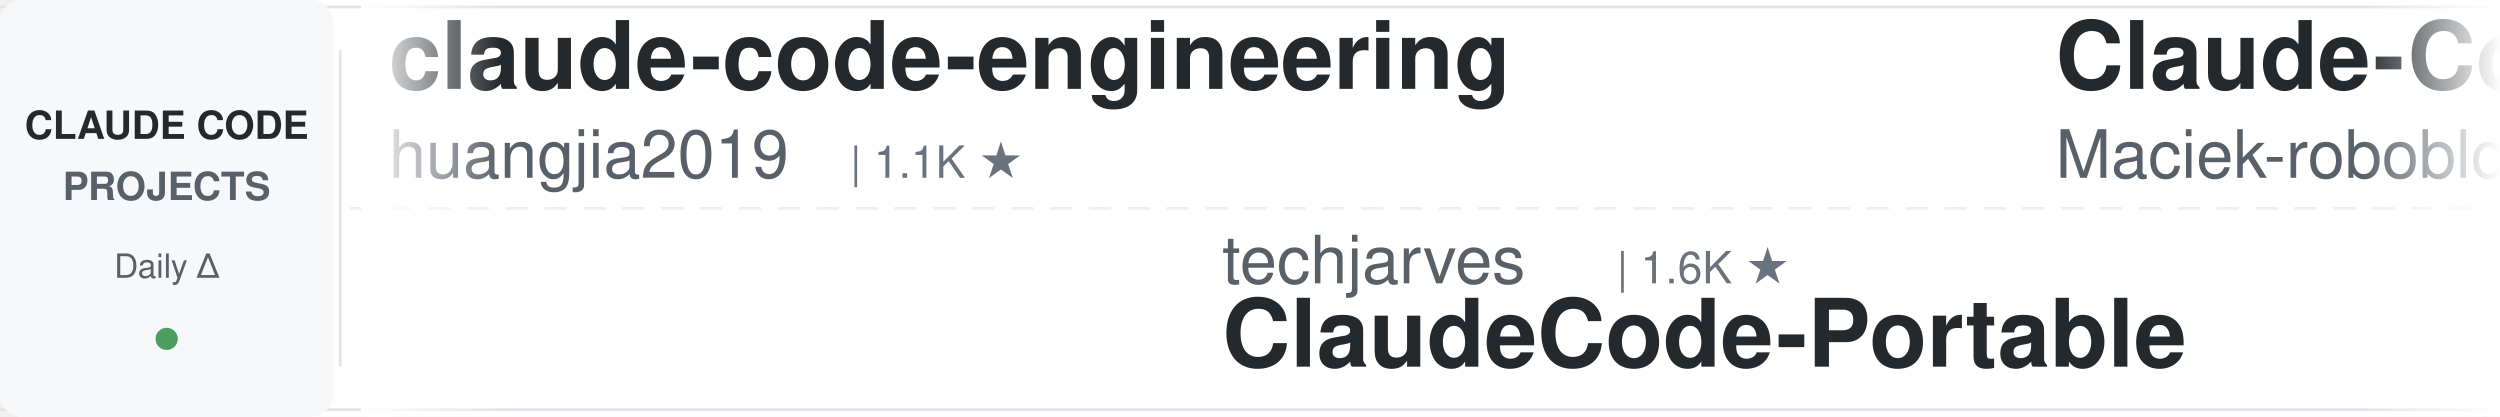
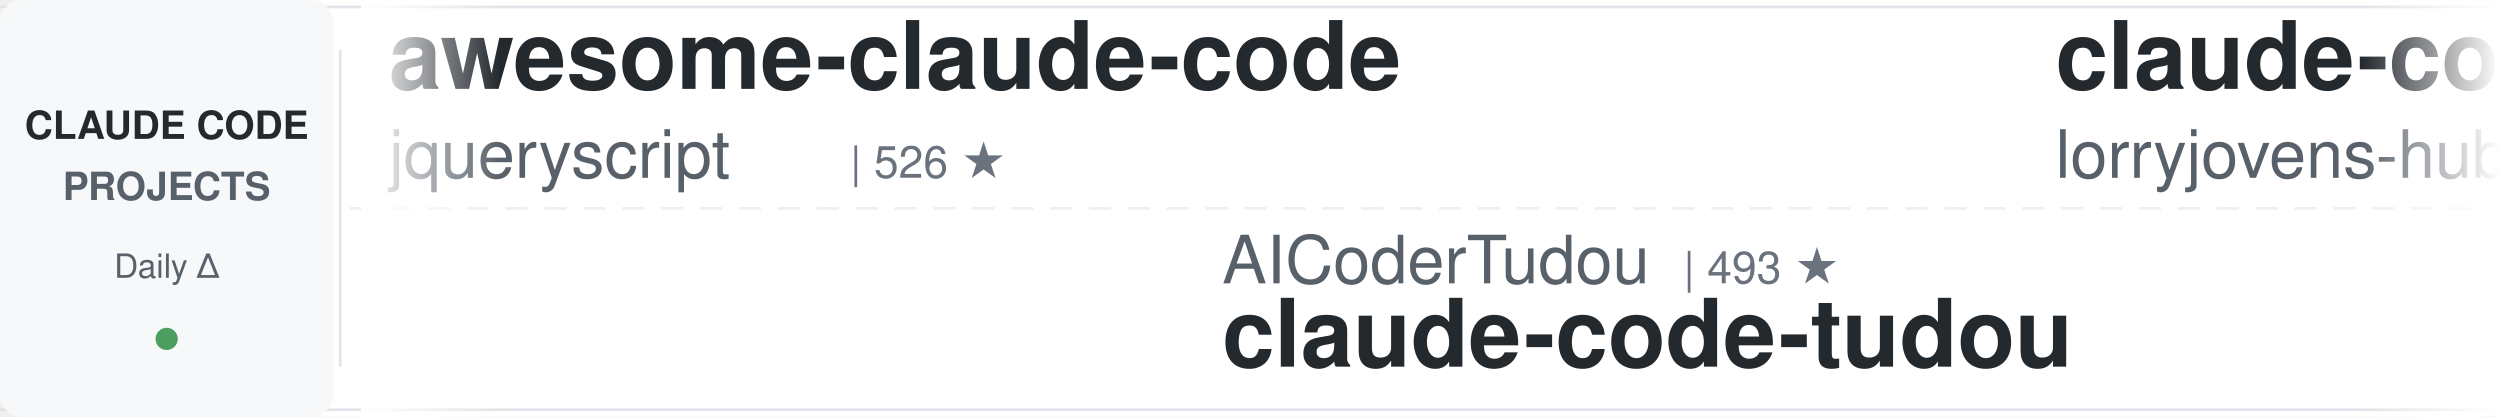
<svg xmlns="http://www.w3.org/2000/svg" width="900" height="150">
  <defs>
    <linearGradient id="leftFade" x1="0%" y1="0%" x2="100%" y2="0%">
      <stop offset="0%" style="stop-color:#ffffff;stop-opacity:1" />
      <stop offset="100%" style="stop-color:#ffffff;stop-opacity:0" />
    </linearGradient>
    <linearGradient id="rightFade" x1="0%" y1="0%" x2="100%" y2="0%">
      <stop offset="0%" style="stop-color:#ffffff;stop-opacity:0" />
      <stop offset="100%" style="stop-color:#ffffff;stop-opacity:1" />
    </linearGradient>
  </defs>
  <rect width="900" height="150" fill="#ffffff" rx="8" />
  <rect x="0" y="2" width="900" height="1" fill="#e1e4e8" />
  <rect x="0" y="147" width="900" height="1" fill="#e1e4e8" />
  <line x1="0" y1="75" x2="900" y2="75" stroke="#e1e4e8" stroke-width="1" stroke-dasharray="8 6" opacity="0.6" />
  <rect x="0" y="0" width="120" height="150" fill="#f6f8fa" rx="8" />
  <text x="60" y="50" font-family="-apple-system, BlinkMacSystemFont, 'Segoe UI', Helvetica, Arial, sans-serif" font-size="14" font-weight="600" fill="#24292e" text-anchor="middle">CLAUDE CODE</text>
  <text x="60" y="72" font-family="-apple-system, BlinkMacSystemFont, 'Segoe UI', Helvetica, Arial, sans-serif" font-size="14" font-weight="600" fill="#586069" text-anchor="middle">PROJECTS</text>
  <text x="60" y="100" font-family="-apple-system, BlinkMacSystemFont, 'Segoe UI', Helvetica, Arial, sans-serif" font-size="12" font-weight="500" fill="#586069" text-anchor="middle">Daily Δ</text>
  <circle cx="60" cy="122" r="4" fill="#22863a" opacity="0.8" />
  <rect x="122" y="18" width="1" height="114" fill="#e1e4e8" />
  <clipPath id="tickerClip">
    <rect x="130" y="0" width="770" height="150" />
  </clipPath>
  <g clip-path="url(#tickerClip)">
    <g id="tickerItems">
      <animateTransform attributeName="transform" attributeType="XML" type="translate" from="0 0" to="-3000 0" dur="54s" repeatCount="indefinite" />
      <g transform="translate(0, 0)">
-         <text x="140" y="32" font-family="-apple-system, BlinkMacSystemFont, 'Segoe UI', Helvetica, Arial, sans-serif" font-size="34" font-weight="600" fill="#24292e">claude-code-engineering</text>
-         <text x="140" y="64" font-family="-apple-system, BlinkMacSystemFont, 'Segoe UI', Helvetica, Arial, sans-serif" font-size="24" font-weight="400" fill="#586069">huangjia2019</text>
-         <text x="306" y="64" font-family="-apple-system, BlinkMacSystemFont, 'Segoe UI', Helvetica, Arial, sans-serif" font-size="16" font-weight="500" fill="#6a737d">| 1.1K ★</text>
+         <text x="140" y="32" font-family="-apple-system, BlinkMacSystemFont, 'Segoe UI', Helvetica, Arial, sans-serif" font-size="34" font-weight="600" fill="#24292e">awesome-claude-code</text>
+         <text x="140" y="64" font-family="-apple-system, BlinkMacSystemFont, 'Segoe UI', Helvetica, Arial, sans-serif" font-size="24" font-weight="400" fill="#586069">jqueryscript</text>
+         <text x="306" y="64" font-family="-apple-system, BlinkMacSystemFont, 'Segoe UI', Helvetica, Arial, sans-serif" font-size="16" font-weight="500" fill="#6a737d">| 526 ★</text>
      </g>
      <g transform="translate(300, 0)">
-         <text x="140" y="102" font-family="-apple-system, BlinkMacSystemFont, 'Segoe UI', Helvetica, Arial, sans-serif" font-size="24" font-weight="400" fill="#586069">techjarves</text>
-         <text x="282" y="102" font-family="-apple-system, BlinkMacSystemFont, 'Segoe UI', Helvetica, Arial, sans-serif" font-size="16" font-weight="500" fill="#6a737d">| 1.6K ★</text>
-         <text x="140" y="132" font-family="-apple-system, BlinkMacSystemFont, 'Segoe UI', Helvetica, Arial, sans-serif" font-size="34" font-weight="600" fill="#24292e">ClaudeCode-Portable</text>
+         <text x="140" y="102" font-family="-apple-system, BlinkMacSystemFont, 'Segoe UI', Helvetica, Arial, sans-serif" font-size="24" font-weight="400" fill="#586069">AICoderTudou</text>
+         <text x="306" y="102" font-family="-apple-system, BlinkMacSystemFont, 'Segoe UI', Helvetica, Arial, sans-serif" font-size="16" font-weight="500" fill="#6a737d">| 493 ★</text>
+         <text x="140" y="132" font-family="-apple-system, BlinkMacSystemFont, 'Segoe UI', Helvetica, Arial, sans-serif" font-size="34" font-weight="600" fill="#24292e">claude-code-tudou</text>
      </g>
      <g transform="translate(600, 0)">
-         <text x="140" y="32" font-family="-apple-system, BlinkMacSystemFont, 'Segoe UI', Helvetica, Arial, sans-serif" font-size="34" font-weight="600" fill="#24292e">Claude-Code-Usage-Monito...</text>
-         <text x="140" y="64" font-family="-apple-system, BlinkMacSystemFont, 'Segoe UI', Helvetica, Arial, sans-serif" font-size="24" font-weight="400" fill="#586069">Maciek-roboblog</text>
-         <text x="342" y="64" font-family="-apple-system, BlinkMacSystemFont, 'Segoe UI', Helvetica, Arial, sans-serif" font-size="16" font-weight="500" fill="#6a737d">| 8.7K ★</text>
+         <text x="140" y="32" font-family="-apple-system, BlinkMacSystemFont, 'Segoe UI', Helvetica, Arial, sans-serif" font-size="34" font-weight="600" fill="#24292e">claude-code-rust</text>
+         <text x="140" y="64" font-family="-apple-system, BlinkMacSystemFont, 'Segoe UI', Helvetica, Arial, sans-serif" font-size="24" font-weight="400" fill="#586069">lorryjovens-hub</text>
+         <text x="342" y="64" font-family="-apple-system, BlinkMacSystemFont, 'Segoe UI', Helvetica, Arial, sans-serif" font-size="16" font-weight="500" fill="#6a737d">| 1.7K ★</text>
      </g>
      <g transform="translate(900, 0)">
-         <text x="140" y="102" font-family="-apple-system, BlinkMacSystemFont, 'Segoe UI', Helvetica, Arial, sans-serif" font-size="24" font-weight="400" fill="#586069">ykdojo</text>
-         <text x="234" y="102" font-family="-apple-system, BlinkMacSystemFont, 'Segoe UI', Helvetica, Arial, sans-serif" font-size="16" font-weight="500" fill="#6a737d">| 10.2K ★</text>
-         <text x="140" y="132" font-family="-apple-system, BlinkMacSystemFont, 'Segoe UI', Helvetica, Arial, sans-serif" font-size="34" font-weight="600" fill="#24292e">claude-code-tips</text>
+         <text x="140" y="102" font-family="-apple-system, BlinkMacSystemFont, 'Segoe UI', Helvetica, Arial, sans-serif" font-size="24" font-weight="400" fill="#586069">anthropics</text>
+         <text x="282" y="102" font-family="-apple-system, BlinkMacSystemFont, 'Segoe UI', Helvetica, Arial, sans-serif" font-size="16" font-weight="500" fill="#6a737d">| 9.5K ★</text>
+         <text x="140" y="132" font-family="-apple-system, BlinkMacSystemFont, 'Segoe UI', Helvetica, Arial, sans-serif" font-size="34" font-weight="600" fill="#24292e">claude-code-action</text>
      </g>
      <g transform="translate(1200, 0)">
-         <text x="140" y="32" font-family="-apple-system, BlinkMacSystemFont, 'Segoe UI', Helvetica, Arial, sans-serif" font-size="34" font-weight="600" fill="#24292e">Dive-into-Claude-Code</text>
-         <text x="140" y="64" font-family="-apple-system, BlinkMacSystemFont, 'Segoe UI', Helvetica, Arial, sans-serif" font-size="24" font-weight="400" fill="#586069">VILA-Lab</text>
-         <text x="258" y="64" font-family="-apple-system, BlinkMacSystemFont, 'Segoe UI', Helvetica, Arial, sans-serif" font-size="16" font-weight="500" fill="#6a737d">| 2.2K ★</text>
+         <text x="140" y="32" font-family="-apple-system, BlinkMacSystemFont, 'Segoe UI', Helvetica, Arial, sans-serif" font-size="34" font-weight="600" fill="#24292e">oh-my-claudecode</text>
+         <text x="140" y="64" font-family="-apple-system, BlinkMacSystemFont, 'Segoe UI', Helvetica, Arial, sans-serif" font-size="24" font-weight="400" fill="#586069">Yeachan-Heo</text>
+         <text x="294" y="64" font-family="-apple-system, BlinkMacSystemFont, 'Segoe UI', Helvetica, Arial, sans-serif" font-size="16" font-weight="500" fill="#6a737d">| 39.8K ★</text>
      </g>
      <g transform="translate(1500, 0)">
-         <text x="140" y="102" font-family="-apple-system, BlinkMacSystemFont, 'Segoe UI', Helvetica, Arial, sans-serif" font-size="24" font-weight="400" fill="#586069">overwirehq</text>
-         <text x="282" y="102" font-family="-apple-system, BlinkMacSystemFont, 'Segoe UI', Helvetica, Arial, sans-serif" font-size="16" font-weight="500" fill="#6a737d">| 2.8K ★</text>
-         <text x="140" y="132" font-family="-apple-system, BlinkMacSystemFont, 'Segoe UI', Helvetica, Arial, sans-serif" font-size="34" font-weight="600" fill="#24292e">claude-code-telegram</text>
+         <text x="140" y="102" font-family="-apple-system, BlinkMacSystemFont, 'Segoe UI', Helvetica, Arial, sans-serif" font-size="24" font-weight="400" fill="#586069">Windy3f3f3f3f</text>
+         <text x="318" y="102" font-family="-apple-system, BlinkMacSystemFont, 'Segoe UI', Helvetica, Arial, sans-serif" font-size="16" font-weight="500" fill="#6a737d">| 3.7K ★</text>
+         <text x="140" y="132" font-family="-apple-system, BlinkMacSystemFont, 'Segoe UI', Helvetica, Arial, sans-serif" font-size="34" font-weight="600" fill="#24292e">how-claude-code-works</text>
      </g>
      <g transform="translate(1800, 0)">
-         <text x="140" y="32" font-family="-apple-system, BlinkMacSystemFont, 'Segoe UI', Helvetica, Arial, sans-serif" font-size="34" font-weight="600" fill="#24292e">andrej-karpathy-skills</text>
-         <text x="140" y="64" font-family="-apple-system, BlinkMacSystemFont, 'Segoe UI', Helvetica, Arial, sans-serif" font-size="24" font-weight="400" fill="#586069">multica-ai</text>
-         <text x="282" y="64" font-family="-apple-system, BlinkMacSystemFont, 'Segoe UI', Helvetica, Arial, sans-serif" font-size="16" font-weight="500" fill="#6a737d">| 217.8K ★</text>
+         <text x="140" y="32" font-family="-apple-system, BlinkMacSystemFont, 'Segoe UI', Helvetica, Arial, sans-serif" font-size="34" font-weight="600" fill="#24292e">learn-claude-code</text>
+         <text x="140" y="64" font-family="-apple-system, BlinkMacSystemFont, 'Segoe UI', Helvetica, Arial, sans-serif" font-size="24" font-weight="400" fill="#586069">shareAI-lab</text>
+         <text x="294" y="64" font-family="-apple-system, BlinkMacSystemFont, 'Segoe UI', Helvetica, Arial, sans-serif" font-size="16" font-weight="500" fill="#6a737d">| 78.3K ★</text>
      </g>
      <g transform="translate(2100, 0)">
-         <text x="140" y="102" font-family="-apple-system, BlinkMacSystemFont, 'Segoe UI', Helvetica, Arial, sans-serif" font-size="24" font-weight="400" fill="#586069">lorryjovens-hub</text>
-         <text x="342" y="102" font-family="-apple-system, BlinkMacSystemFont, 'Segoe UI', Helvetica, Arial, sans-serif" font-size="16" font-weight="500" fill="#6a737d">| 1.7K ★</text>
-         <text x="140" y="132" font-family="-apple-system, BlinkMacSystemFont, 'Segoe UI', Helvetica, Arial, sans-serif" font-size="34" font-weight="600" fill="#24292e">claude-code-rust</text>
+         <text x="140" y="102" font-family="-apple-system, BlinkMacSystemFont, 'Segoe UI', Helvetica, Arial, sans-serif" font-size="24" font-weight="400" fill="#586069">liuup</text>
+         <text x="222" y="102" font-family="-apple-system, BlinkMacSystemFont, 'Segoe UI', Helvetica, Arial, sans-serif" font-size="16" font-weight="500" fill="#6a737d">| 4.0K ★</text>
+         <text x="140" y="132" font-family="-apple-system, BlinkMacSystemFont, 'Segoe UI', Helvetica, Arial, sans-serif" font-size="34" font-weight="600" fill="#24292e">claude-code-analysis</text>
      </g>
      <g transform="translate(2400, 0)">
-         <text x="140" y="32" font-family="-apple-system, BlinkMacSystemFont, 'Segoe UI', Helvetica, Arial, sans-serif" font-size="34" font-weight="600" fill="#24292e">claude-code-system-promp...</text>
-         <text x="140" y="64" font-family="-apple-system, BlinkMacSystemFont, 'Segoe UI', Helvetica, Arial, sans-serif" font-size="24" font-weight="400" fill="#586069">Piebald-AI</text>
-         <text x="282" y="64" font-family="-apple-system, BlinkMacSystemFont, 'Segoe UI', Helvetica, Arial, sans-serif" font-size="16" font-weight="500" fill="#6a737d">| 12.9K ★</text>
+         <text x="140" y="32" font-family="-apple-system, BlinkMacSystemFont, 'Segoe UI', Helvetica, Arial, sans-serif" font-size="34" font-weight="600" fill="#24292e">claude-code-infrastructu...</text>
+         <text x="140" y="64" font-family="-apple-system, BlinkMacSystemFont, 'Segoe UI', Helvetica, Arial, sans-serif" font-size="24" font-weight="400" fill="#586069">diet103</text>
+         <text x="246" y="64" font-family="-apple-system, BlinkMacSystemFont, 'Segoe UI', Helvetica, Arial, sans-serif" font-size="16" font-weight="500" fill="#6a737d">| 10.0K ★</text>
      </g>
      <g transform="translate(2700, 0)">
-         <text x="140" y="102" font-family="-apple-system, BlinkMacSystemFont, 'Segoe UI', Helvetica, Arial, sans-serif" font-size="24" font-weight="400" fill="#586069">Chachamaru127</text>
-         <text x="318" y="102" font-family="-apple-system, BlinkMacSystemFont, 'Segoe UI', Helvetica, Arial, sans-serif" font-size="16" font-weight="500" fill="#6a737d">| 3.2K ★</text>
-         <text x="140" y="132" font-family="-apple-system, BlinkMacSystemFont, 'Segoe UI', Helvetica, Arial, sans-serif" font-size="34" font-weight="600" fill="#24292e">claude-code-harness</text>
+         <text x="140" y="102" font-family="-apple-system, BlinkMacSystemFont, 'Segoe UI', Helvetica, Arial, sans-serif" font-size="24" font-weight="400" fill="#586069">huangserva</text>
+         <text x="282" y="102" font-family="-apple-system, BlinkMacSystemFont, 'Segoe UI', Helvetica, Arial, sans-serif" font-size="16" font-weight="500" fill="#6a737d">| 630 ★</text>
+         <text x="140" y="132" font-family="-apple-system, BlinkMacSystemFont, 'Segoe UI', Helvetica, Arial, sans-serif" font-size="34" font-weight="600" fill="#24292e">claude-code-cli</text>
      </g>
      <g transform="translate(3000, 0)">
-         <text x="140" y="32" font-family="-apple-system, BlinkMacSystemFont, 'Segoe UI', Helvetica, Arial, sans-serif" font-size="34" font-weight="600" fill="#24292e">claude-code-engineering</text>
-         <text x="140" y="64" font-family="-apple-system, BlinkMacSystemFont, 'Segoe UI', Helvetica, Arial, sans-serif" font-size="24" font-weight="400" fill="#586069">huangjia2019</text>
-         <text x="306" y="64" font-family="-apple-system, BlinkMacSystemFont, 'Segoe UI', Helvetica, Arial, sans-serif" font-size="16" font-weight="500" fill="#6a737d">| 1.1K ★</text>
+         <text x="140" y="32" font-family="-apple-system, BlinkMacSystemFont, 'Segoe UI', Helvetica, Arial, sans-serif" font-size="34" font-weight="600" fill="#24292e">awesome-claude-code</text>
+         <text x="140" y="64" font-family="-apple-system, BlinkMacSystemFont, 'Segoe UI', Helvetica, Arial, sans-serif" font-size="24" font-weight="400" fill="#586069">jqueryscript</text>
+         <text x="306" y="64" font-family="-apple-system, BlinkMacSystemFont, 'Segoe UI', Helvetica, Arial, sans-serif" font-size="16" font-weight="500" fill="#6a737d">| 526 ★</text>
      </g>
      <g transform="translate(3300, 0)">
-         <text x="140" y="102" font-family="-apple-system, BlinkMacSystemFont, 'Segoe UI', Helvetica, Arial, sans-serif" font-size="24" font-weight="400" fill="#586069">techjarves</text>
-         <text x="282" y="102" font-family="-apple-system, BlinkMacSystemFont, 'Segoe UI', Helvetica, Arial, sans-serif" font-size="16" font-weight="500" fill="#6a737d">| 1.6K ★</text>
-         <text x="140" y="132" font-family="-apple-system, BlinkMacSystemFont, 'Segoe UI', Helvetica, Arial, sans-serif" font-size="34" font-weight="600" fill="#24292e">ClaudeCode-Portable</text>
+         <text x="140" y="102" font-family="-apple-system, BlinkMacSystemFont, 'Segoe UI', Helvetica, Arial, sans-serif" font-size="24" font-weight="400" fill="#586069">AICoderTudou</text>
+         <text x="306" y="102" font-family="-apple-system, BlinkMacSystemFont, 'Segoe UI', Helvetica, Arial, sans-serif" font-size="16" font-weight="500" fill="#6a737d">| 493 ★</text>
+         <text x="140" y="132" font-family="-apple-system, BlinkMacSystemFont, 'Segoe UI', Helvetica, Arial, sans-serif" font-size="34" font-weight="600" fill="#24292e">claude-code-tudou</text>
      </g>
      <g transform="translate(3600, 0)">
-         <text x="140" y="32" font-family="-apple-system, BlinkMacSystemFont, 'Segoe UI', Helvetica, Arial, sans-serif" font-size="34" font-weight="600" fill="#24292e">Claude-Code-Usage-Monito...</text>
-         <text x="140" y="64" font-family="-apple-system, BlinkMacSystemFont, 'Segoe UI', Helvetica, Arial, sans-serif" font-size="24" font-weight="400" fill="#586069">Maciek-roboblog</text>
-         <text x="342" y="64" font-family="-apple-system, BlinkMacSystemFont, 'Segoe UI', Helvetica, Arial, sans-serif" font-size="16" font-weight="500" fill="#6a737d">| 8.7K ★</text>
+         <text x="140" y="32" font-family="-apple-system, BlinkMacSystemFont, 'Segoe UI', Helvetica, Arial, sans-serif" font-size="34" font-weight="600" fill="#24292e">claude-code-rust</text>
+         <text x="140" y="64" font-family="-apple-system, BlinkMacSystemFont, 'Segoe UI', Helvetica, Arial, sans-serif" font-size="24" font-weight="400" fill="#586069">lorryjovens-hub</text>
+         <text x="342" y="64" font-family="-apple-system, BlinkMacSystemFont, 'Segoe UI', Helvetica, Arial, sans-serif" font-size="16" font-weight="500" fill="#6a737d">| 1.7K ★</text>
      </g>
      <g transform="translate(3900, 0)">
-         <text x="140" y="102" font-family="-apple-system, BlinkMacSystemFont, 'Segoe UI', Helvetica, Arial, sans-serif" font-size="24" font-weight="400" fill="#586069">ykdojo</text>
-         <text x="234" y="102" font-family="-apple-system, BlinkMacSystemFont, 'Segoe UI', Helvetica, Arial, sans-serif" font-size="16" font-weight="500" fill="#6a737d">| 10.2K ★</text>
-         <text x="140" y="132" font-family="-apple-system, BlinkMacSystemFont, 'Segoe UI', Helvetica, Arial, sans-serif" font-size="34" font-weight="600" fill="#24292e">claude-code-tips</text>
+         <text x="140" y="102" font-family="-apple-system, BlinkMacSystemFont, 'Segoe UI', Helvetica, Arial, sans-serif" font-size="24" font-weight="400" fill="#586069">anthropics</text>
+         <text x="282" y="102" font-family="-apple-system, BlinkMacSystemFont, 'Segoe UI', Helvetica, Arial, sans-serif" font-size="16" font-weight="500" fill="#6a737d">| 9.5K ★</text>
+         <text x="140" y="132" font-family="-apple-system, BlinkMacSystemFont, 'Segoe UI', Helvetica, Arial, sans-serif" font-size="34" font-weight="600" fill="#24292e">claude-code-action</text>
      </g>
    </g>
  </g>
  <rect x="130" y="0" width="50" height="150" fill="url(#leftFade)" />
  <rect x="850" y="0" width="50" height="150" fill="url(#rightFade)" />
</svg>
